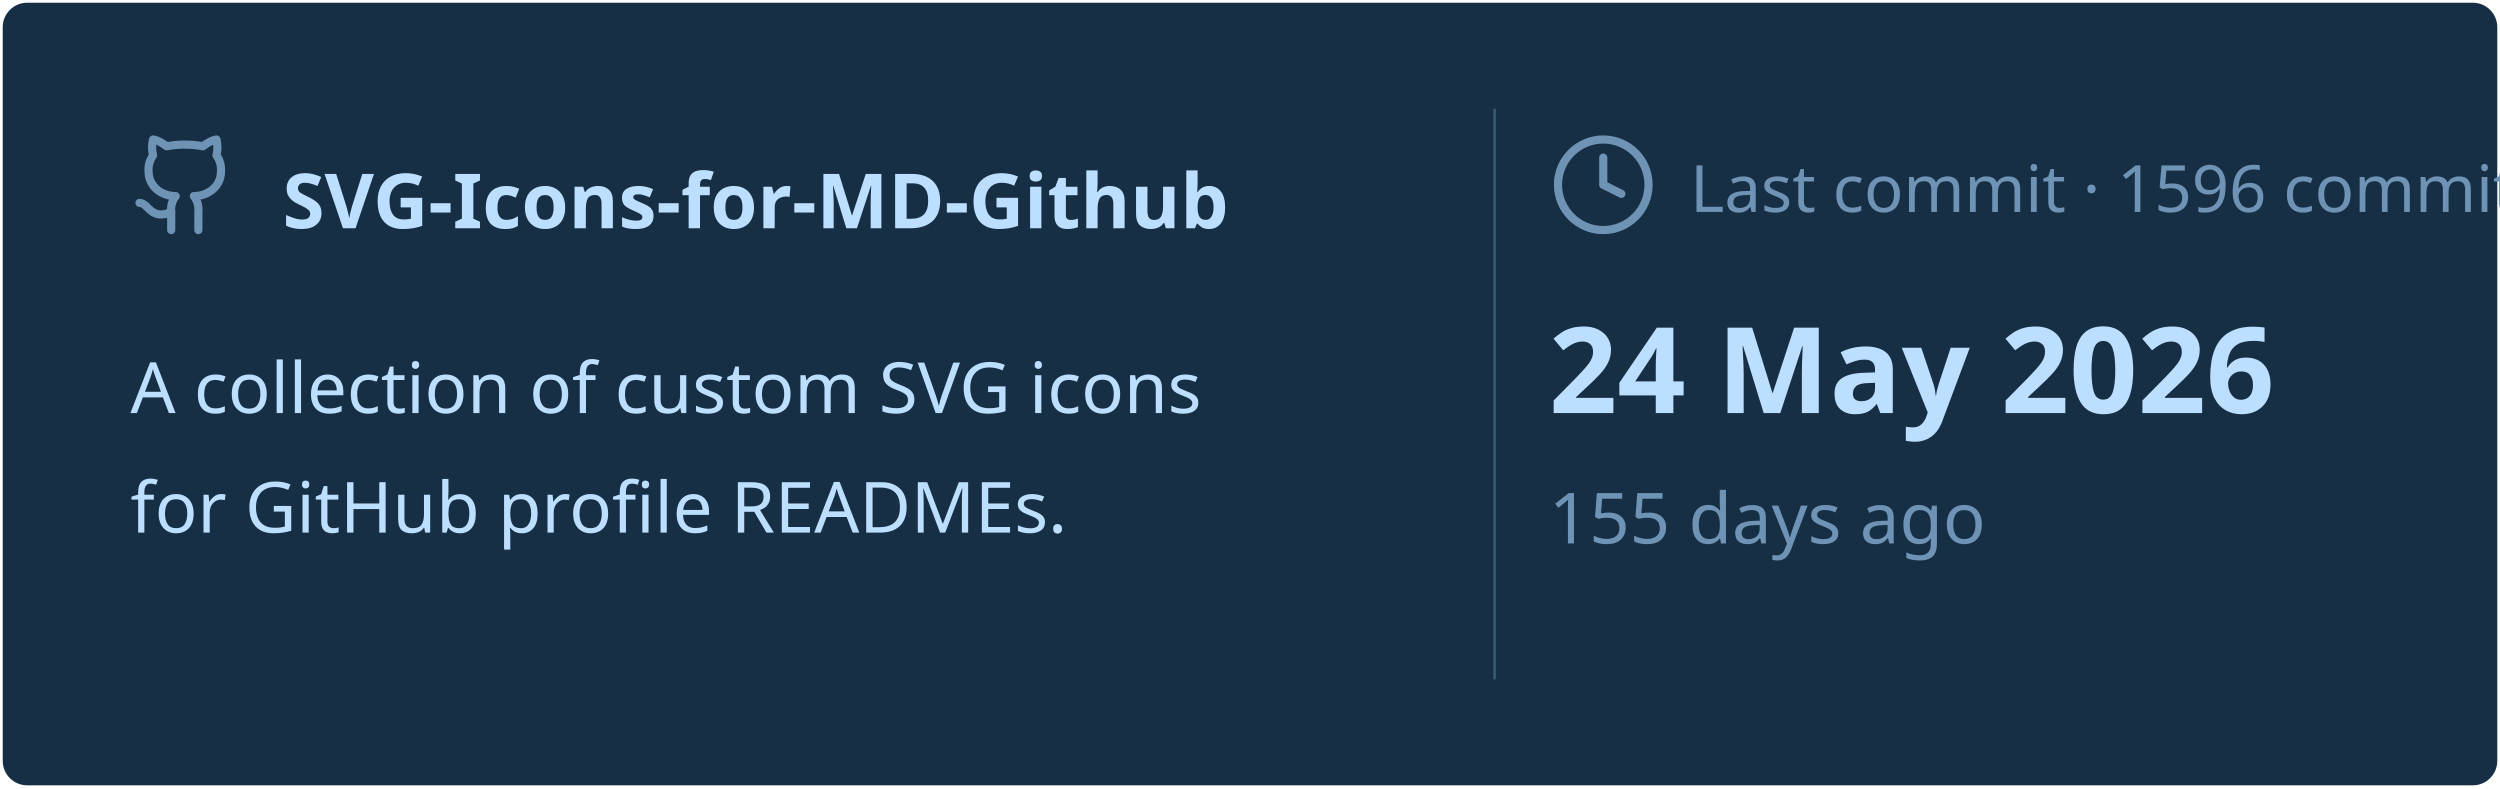
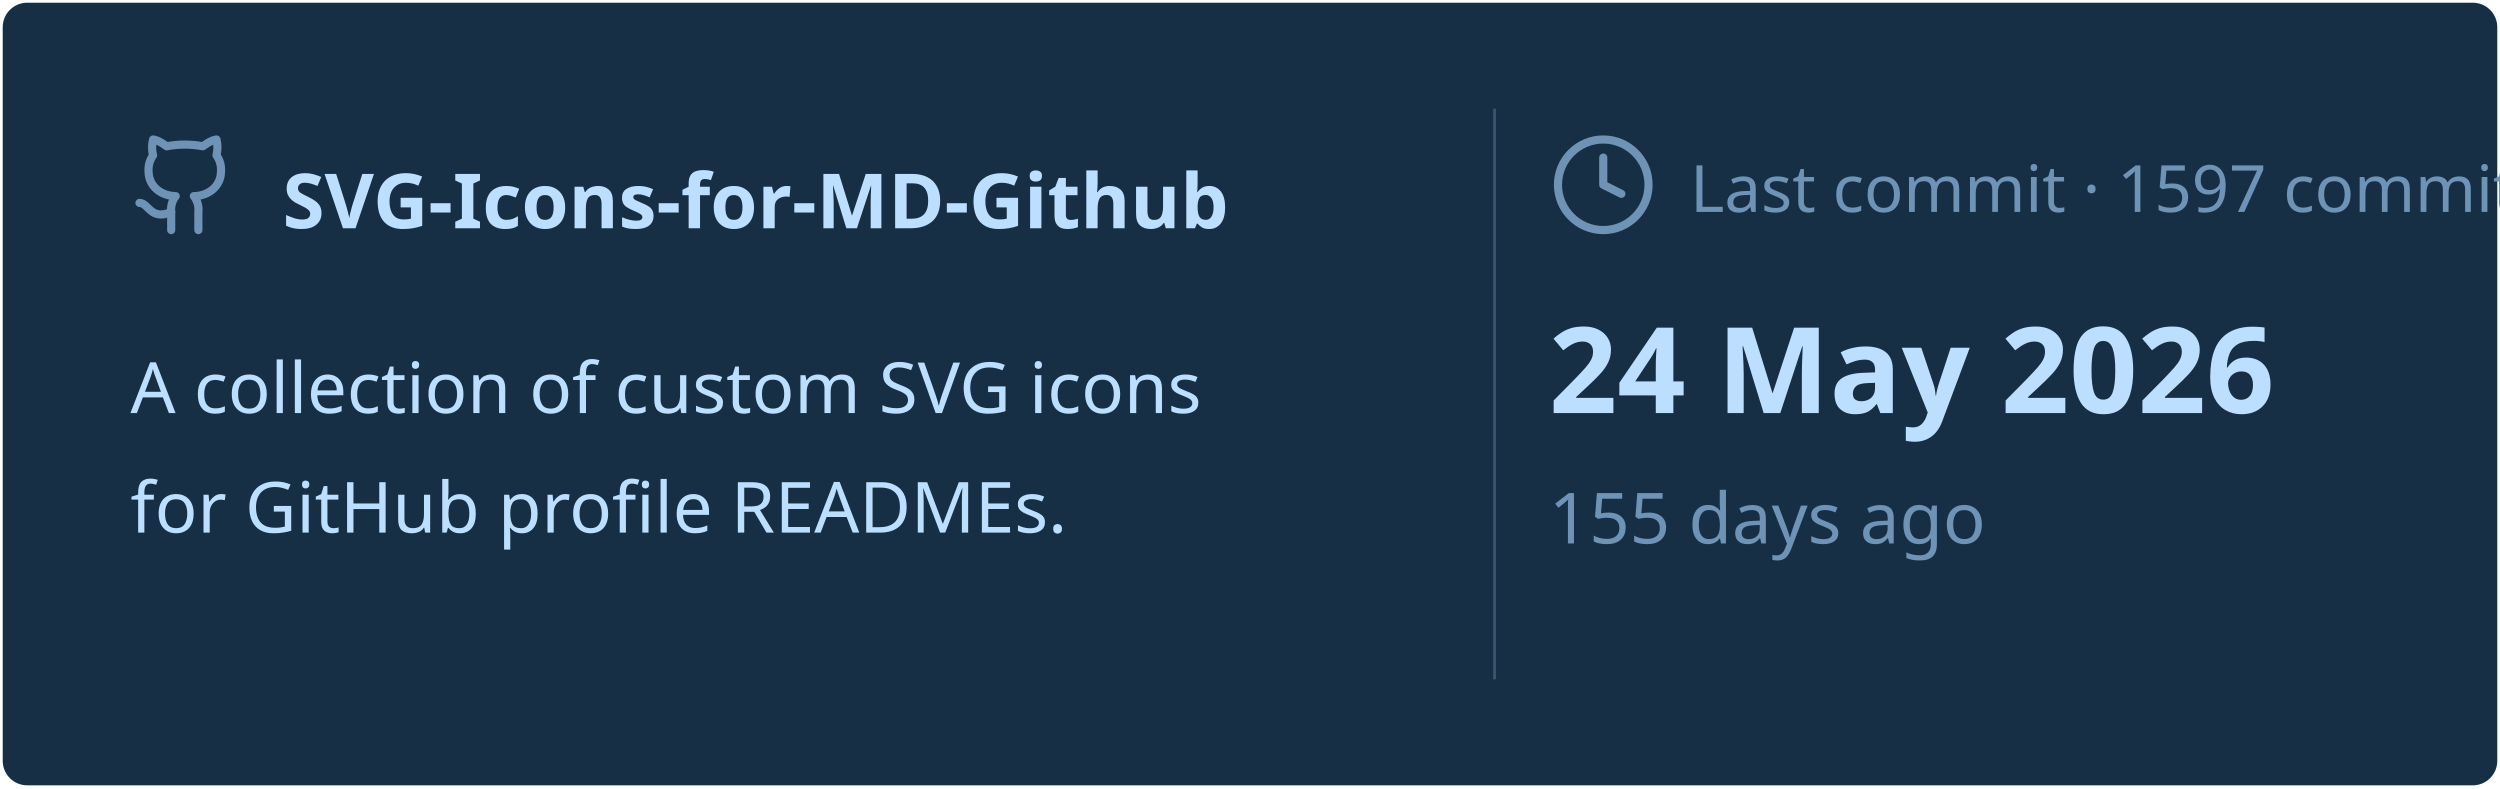
<svg xmlns="http://www.w3.org/2000/svg" viewBox="0 0 460 145" width="460px" height="145px">
  <rect stroke="#000000" stroke-opacity="0" fill="#172F45" rx="4.5" x="0.5" y="0.5" width="459" height="144" />
  <g transform="translate(24, 42)">
    <svg x="0" y="-18" width="20" height="20" viewBox="0 0 24 24" fill="none" stroke="#6E93B5" stroke-width="1.8" stroke-linecap="round" stroke-linejoin="round">
      <path d="M15 22v-4a4.8 4.8 0 0 0-1-3.5c3 0 6-2 6-5.5.08-1.25-.27-2.48-1-3.5.28-1.15.28-2.35 0-3.5 0 0-1 0-3 1.5-2.64-.5-5.36-.5-8 0C6 2 5 2 5 2c-.3 1.15-.3 2.35 0 3.5A5.403 5.403 0 0 0 4 9c0 3.5 3 5.5 6 5.5-.39.49-.68 1.05-.85 1.65-.17.6-.22 1.23-.15 1.85v4" />
      <path d="M9 18c-4.51 2-5-2-7-2" />
    </svg>
    <text x="28" y="0" font-family="&quot;Segoe UI&quot;, Ubuntu, sans-serif" font-size="14" font-weight="700" fill="#BDDFFF">SVG-Icons-for-MD-Github</text>
  </g>
  <text x="24" y="76" font-family="&quot;Segoe UI&quot;, Ubuntu, sans-serif" font-size="13" font-weight="400" fill="#BDDFFF">A collection of custom SVG icons</text>
  <text x="24" y="98" font-family="&quot;Segoe UI&quot;, Ubuntu, sans-serif" font-size="13" font-weight="400" fill="#BDDFFF">for GitHub profile READMEs.</text>
  <line x1="275" y1="20" x2="275" y2="125" stroke="#6E93B5" stroke-width="0.5" stroke-opacity="0.4" />
  <svg x="285" y="24" width="20" height="20" viewBox="0 0 24 24" fill="none" stroke="#6E93B5" stroke-width="1.8" stroke-linecap="round" stroke-linejoin="round">
    <circle cx="12" cy="12" r="10" />
    <polyline points="12 6 12 12 16 14" />
  </svg>
-   <text x="311" y="39" font-family="&quot;Segoe UI&quot;, Ubuntu, sans-serif" font-size="12" font-weight="400" fill="#6E93B5">Last commit · 1596 commits</text>
+   <text x="311" y="39" font-family="&quot;Segoe UI&quot;, Ubuntu, sans-serif" font-size="12" font-weight="400" fill="#6E93B5">Last commit · 1597 commits</text>
  <text x="285" y="76" font-family="&quot;Segoe UI&quot;, Ubuntu, sans-serif" font-size="22" font-weight="700" fill="#BDDFFF">24 May 2026</text>
  <text x="285" y="100" font-family="&quot;Segoe UI&quot;, Ubuntu, sans-serif" font-size="13" font-weight="400" fill="#6E93B5">155 days ago</text>
</svg>
